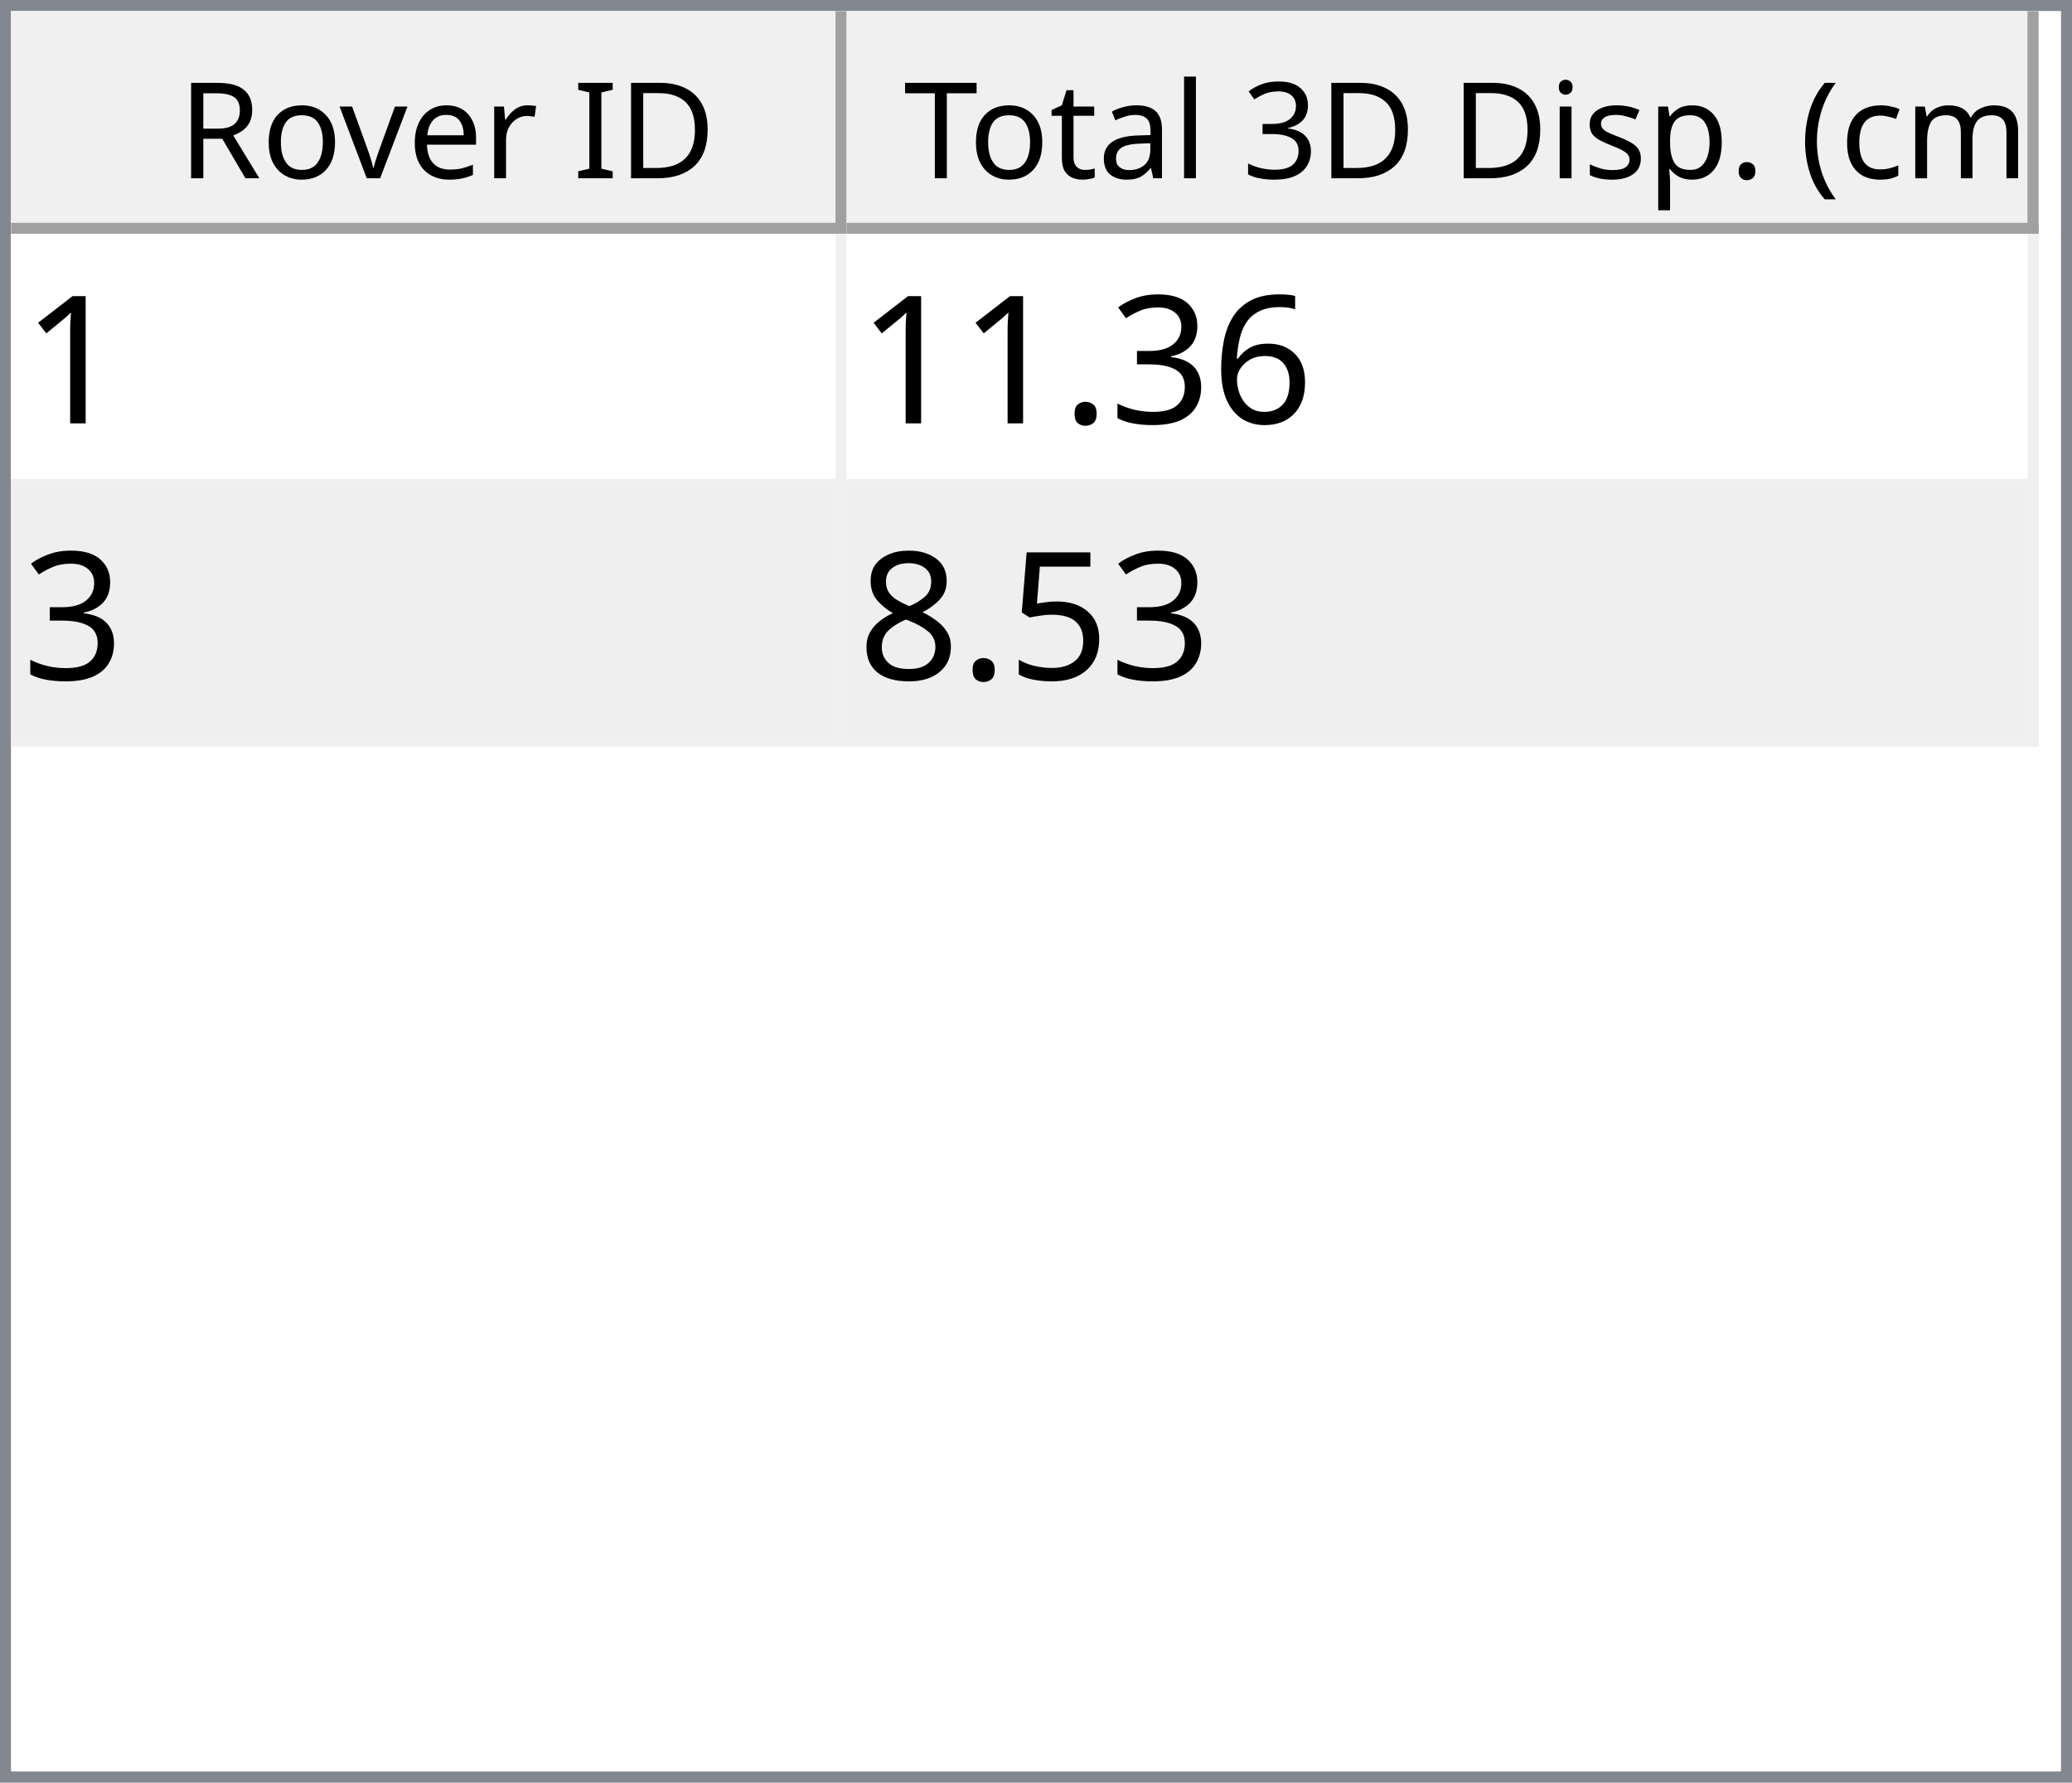
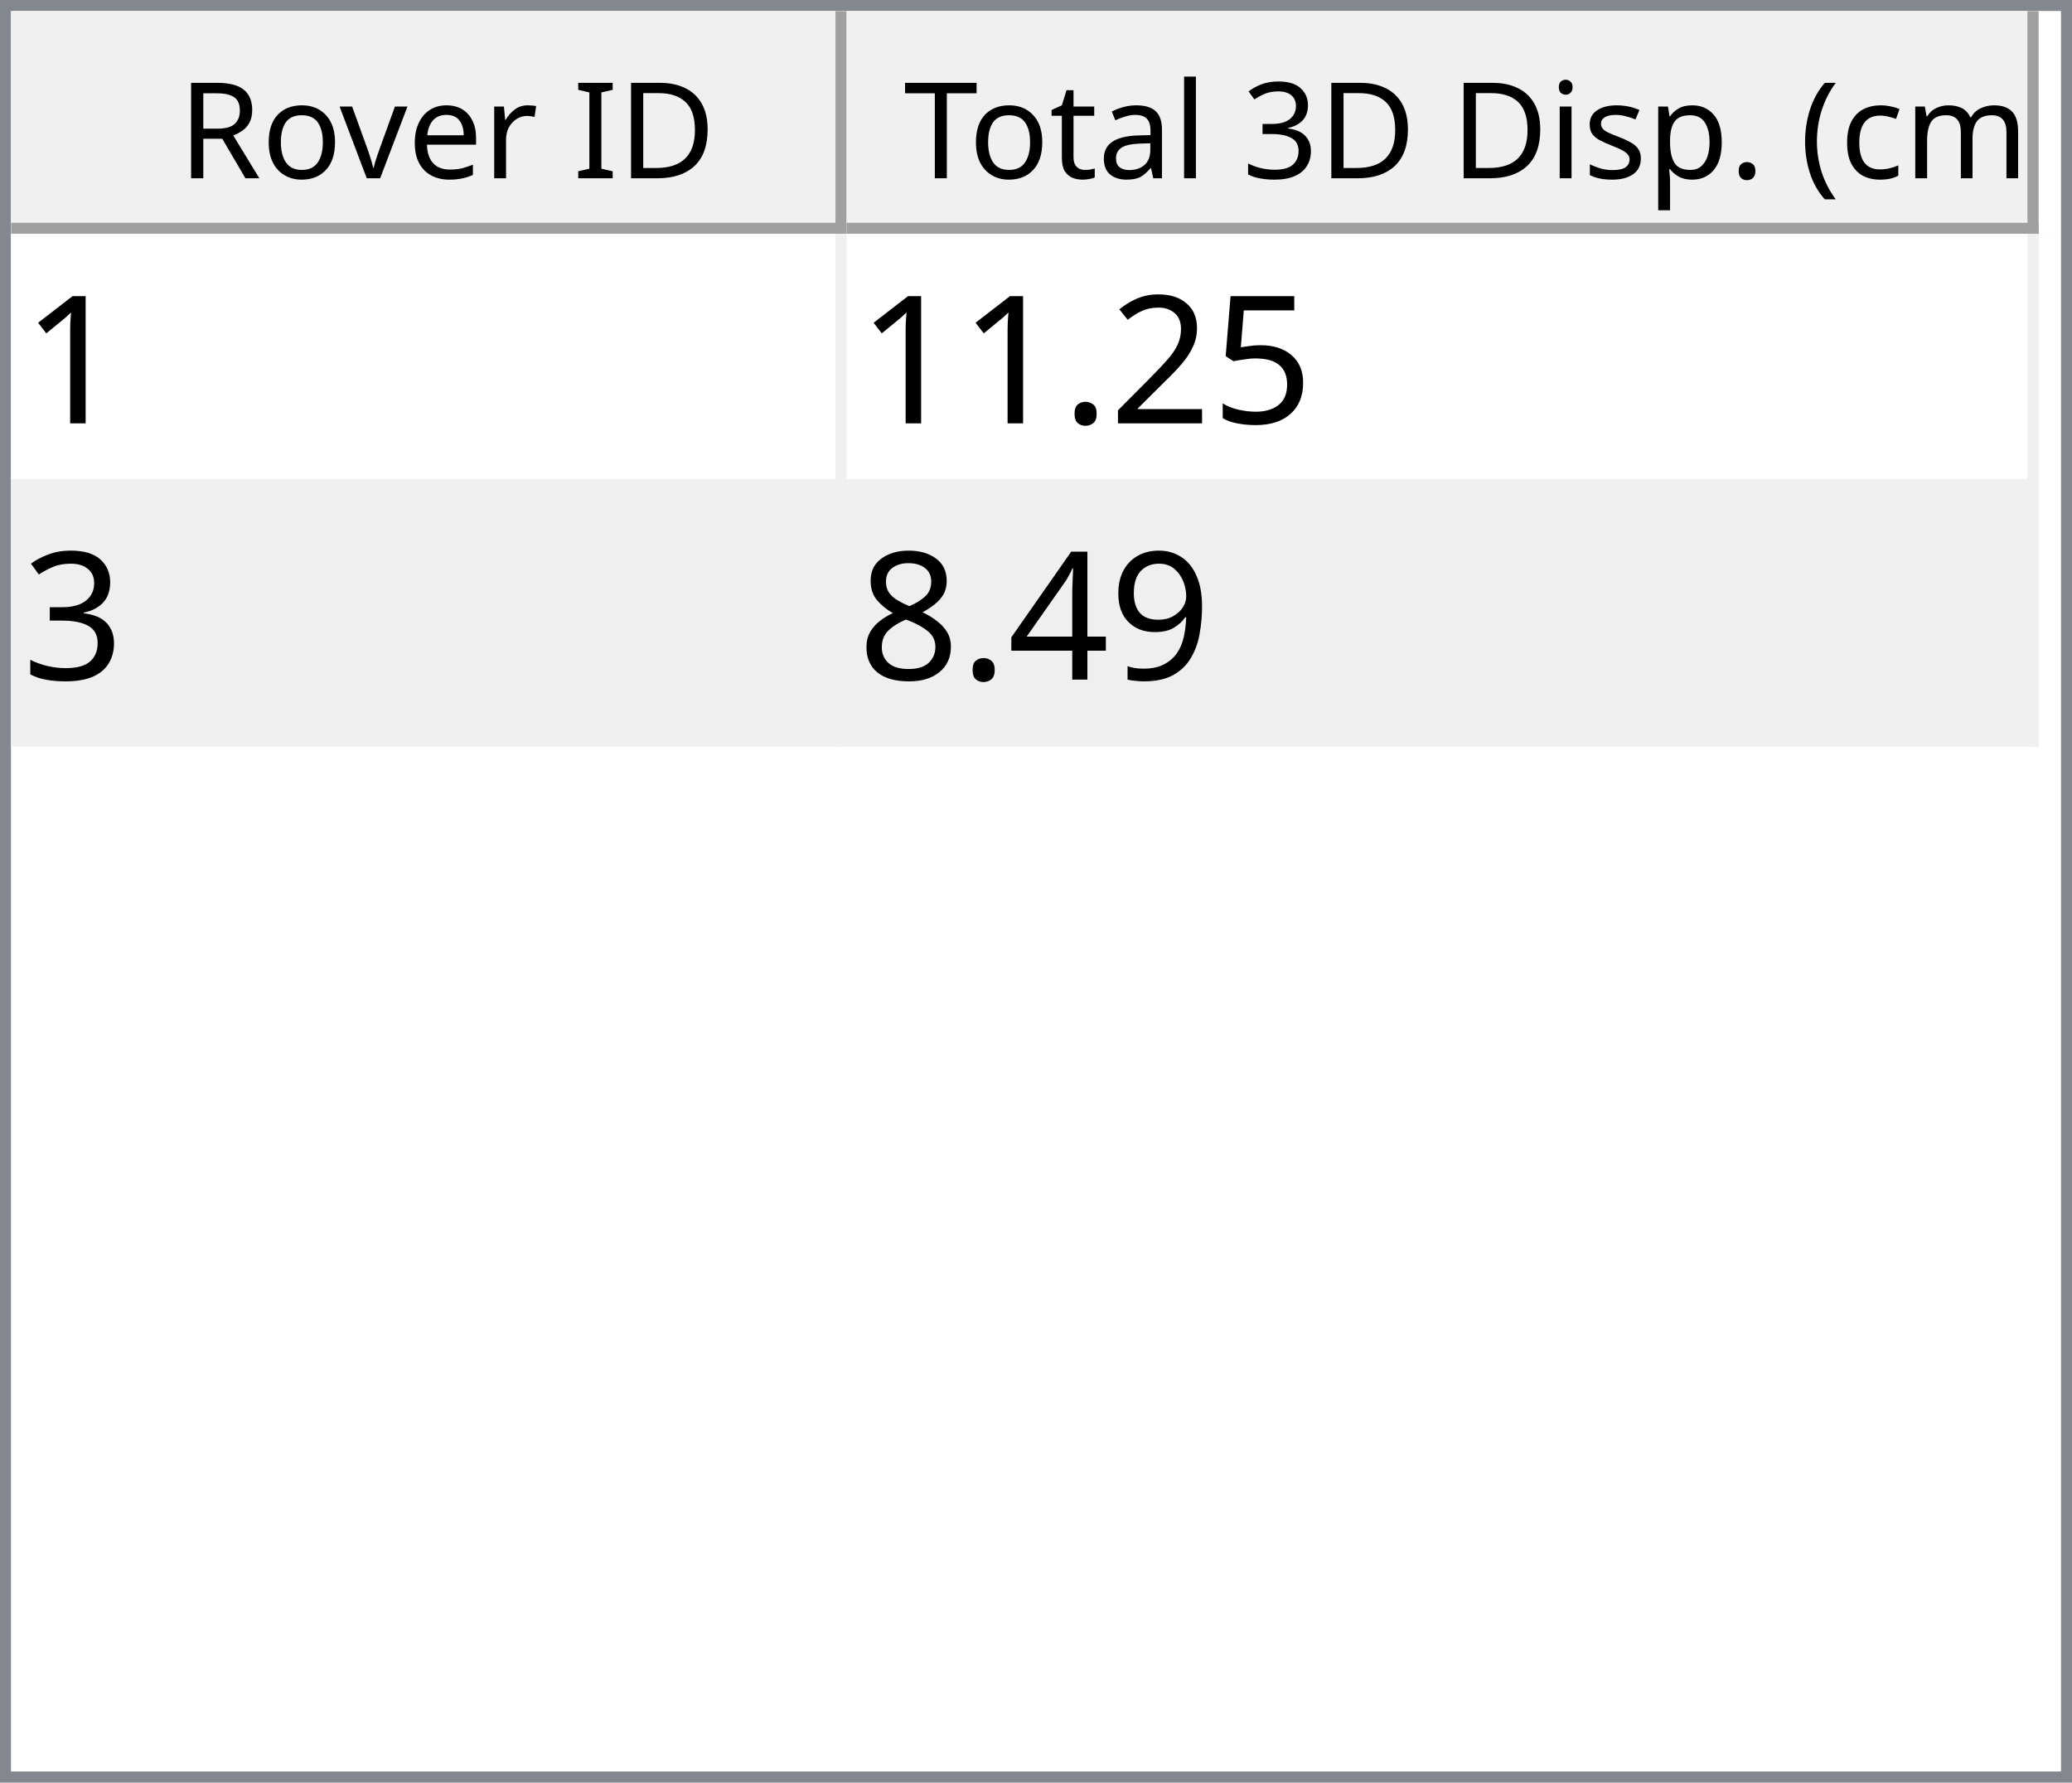
<svg xmlns="http://www.w3.org/2000/svg" style="fill-opacity:1; color-rendering:auto; color-interpolation:auto; text-rendering:auto; stroke:black; stroke-linecap:square; stroke-miterlimit:10; shape-rendering:auto; stroke-opacity:1; fill:black; stroke-dasharray:none; font-weight:normal; stroke-width:1; font-family:'Dialog'; font-style:normal; stroke-linejoin:miter; font-size:12px; stroke-dashoffset:0; image-rendering:auto;" width="186" height="160">
  <defs id="genericDefs" />
  <g>
    <defs id="defs1">
      <clipPath clipPathUnits="userSpaceOnUse" id="clipPath1">
        <path d="M0 0 L186 0 L186 160 L0 160 L0 0 Z" />
      </clipPath>
      <clipPath clipPathUnits="userSpaceOnUse" id="clipPath2">
        <path d="M0 0 L0 160 L186 160 L186 0 Z" />
      </clipPath>
      <clipPath clipPathUnits="userSpaceOnUse" id="clipPath3">
        <path d="M0 0 L0 20 L184 20 L184 0 Z" />
      </clipPath>
      <clipPath clipPathUnits="userSpaceOnUse" id="clipPath4">
        <path d="M0 0 L0 20 L75 20 L75 0 Z" />
      </clipPath>
      <clipPath clipPathUnits="userSpaceOnUse" id="clipPath5">
        <path d="M1 1 L1 19 L74 19 L74 1 Z" />
      </clipPath>
      <clipPath clipPathUnits="userSpaceOnUse" id="clipPath6">
        <path d="M0 0 L0 18 L73 18 L73 0 Z" />
      </clipPath>
      <clipPath clipPathUnits="userSpaceOnUse" id="clipPath7">
        <path d="M-0.5 -0.5 L-0.5 19.5 L74.5 19.5 L74.5 -0.5 Z" />
      </clipPath>
      <clipPath clipPathUnits="userSpaceOnUse" id="clipPath8">
        <path d="M0 0 L0 20 L107 20 L107 0 Z" />
      </clipPath>
      <clipPath clipPathUnits="userSpaceOnUse" id="clipPath9">
        <path d="M1 1 L1 19 L106 19 L106 1 Z" />
      </clipPath>
      <clipPath clipPathUnits="userSpaceOnUse" id="clipPath10">
        <path d="M0 0 L0 18 L105 18 L105 0 Z" />
      </clipPath>
      <clipPath clipPathUnits="userSpaceOnUse" id="clipPath11">
        <path d="M-0.5 -0.5 L-0.5 19.5 L106.5 19.5 L106.5 -0.5 Z" />
      </clipPath>
      <clipPath clipPathUnits="userSpaceOnUse" id="clipPath12">
        <path d="M0 0 L0 138 L184 138 L184 0 Z" />
      </clipPath>
      <clipPath clipPathUnits="userSpaceOnUse" id="clipPath13">
        <path d="M0 0 L0 46 L182 46 L182 0 Z" />
      </clipPath>
      <clipPath clipPathUnits="userSpaceOnUse" id="clipPath14">
        <path d="M-0.5 -0.5 L-0.5 45.5 L181.5 45.5 L181.5 -0.5 Z" />
      </clipPath>
      <clipPath clipPathUnits="userSpaceOnUse" id="clipPath15">
        <path d="M0 0 L0 22 L74 22 L74 0 Z" />
      </clipPath>
      <clipPath clipPathUnits="userSpaceOnUse" id="clipPath16">
        <path d="M0 0 L0 22 L106 22 L106 0 Z" />
      </clipPath>
      <font horiz-adv-x="64.551" id="font1">
        <font-face ascent="107.91" descent="25.098" units-per-em="100" style="font-style:normal; font-family:Segoe UI; font-weight:normal;" />
        <missing-glyph horiz-adv-x="64.551" d="M8.109 0 L8.109 68.266 L56.453 68.266 L56.453 0 L8.109 0 ZM15.328 7.234 L49.219 7.234 L49.219 61.031 L15.328 61.031 L15.328 7.234 Z" />
        <glyph unicode="D" horiz-adv-x="70.117" d="M9.188 0 L9.188 70.016 L28.516 70.016 Q65.531 70.016 65.531 35.891 Q65.531 19.672 55.25 9.836 Q44.969 0 27.734 0 L9.188 0 ZM17.391 62.594 L17.391 7.422 L27.828 7.422 Q41.609 7.422 49.273 14.797 Q56.938 22.172 56.938 35.688 Q56.938 62.594 28.328 62.594 L17.391 62.594 Z" />
        <glyph unicode="I" horiz-adv-x="26.611" d="M17.391 0 L9.188 0 L9.188 70.016 L17.391 70.016 L17.391 0 Z" />
        <glyph unicode=" " horiz-adv-x="27.393" d="" />
        <glyph unicode="r" horiz-adv-x="34.766" d="M34.188 41.891 Q32.078 43.5 28.125 43.5 Q23 43.5 19.555 38.672 Q16.109 33.844 16.109 25.484 L16.109 0 L8.109 0 L8.109 50 L16.109 50 L16.109 39.703 L16.312 39.703 Q18.016 44.969 21.531 47.922 Q25.047 50.875 29.391 50.875 Q32.516 50.875 34.188 50.203 L34.188 41.891 Z" />
        <glyph unicode="e" horiz-adv-x="52.295" d="M48.297 23 L12.984 23 Q13.188 14.656 17.484 10.109 Q21.781 5.562 29.297 5.562 Q37.75 5.562 44.828 11.141 L44.828 3.609 Q38.234 -1.172 27.391 -1.172 Q16.797 -1.172 10.742 5.641 Q4.688 12.453 4.688 24.812 Q4.688 36.469 11.305 43.82 Q17.922 51.172 27.734 51.172 Q37.547 51.172 42.922 44.828 Q48.297 38.484 48.297 27.203 L48.297 23 ZM40.094 29.781 Q40.047 36.719 36.75 40.578 Q33.453 44.438 27.594 44.438 Q21.922 44.438 17.969 40.383 Q14.016 36.328 13.094 29.781 L40.094 29.781 Z" />
        <glyph unicode="v" horiz-adv-x="47.9" d="M47.406 50 L27.484 0 L19.625 0 L0.688 50 L9.469 50 L22.172 13.672 Q23.578 9.672 23.922 6.688 L24.125 6.688 Q24.609 10.453 25.688 13.484 L38.969 50 L47.406 50 Z" />
        <glyph unicode="o" horiz-adv-x="58.594" d="M29 -1.172 Q17.922 -1.172 11.305 5.836 Q4.688 12.844 4.688 24.422 Q4.688 37.016 11.57 44.094 Q18.453 51.172 30.172 51.172 Q41.359 51.172 47.633 44.289 Q53.906 37.406 53.906 25.203 Q53.906 13.234 47.141 6.031 Q40.375 -1.172 29 -1.172 ZM29.594 44.438 Q21.875 44.438 17.383 39.188 Q12.891 33.938 12.891 24.703 Q12.891 15.828 17.43 10.695 Q21.969 5.562 29.594 5.562 Q37.359 5.562 41.531 10.594 Q45.703 15.625 45.703 24.906 Q45.703 34.281 41.531 39.359 Q37.359 44.438 29.594 44.438 Z" />
        <glyph unicode="R" horiz-adv-x="59.814" d="M59.375 0 L49.609 0 L37.891 19.625 Q36.281 22.359 34.766 24.289 Q33.25 26.219 31.664 27.438 Q30.078 28.656 28.25 29.219 Q26.422 29.781 24.125 29.781 L17.391 29.781 L17.391 0 L9.188 0 L9.188 70.016 L30.078 70.016 Q34.672 70.016 38.555 68.867 Q42.438 67.719 45.289 65.375 Q48.141 63.031 49.758 59.547 Q51.375 56.062 51.375 51.375 Q51.375 47.703 50.273 44.656 Q49.172 41.609 47.148 39.211 Q45.125 36.812 42.266 35.133 Q39.406 33.453 35.844 32.516 L35.844 32.328 Q37.594 31.547 38.891 30.547 Q40.188 29.547 41.359 28.18 Q42.531 26.812 43.68 25.078 Q44.828 23.344 46.234 21.047 L59.375 0 ZM17.391 62.594 L17.391 37.203 L28.516 37.203 Q31.594 37.203 34.203 38.133 Q36.812 39.062 38.719 40.797 Q40.625 42.531 41.703 45.047 Q42.781 47.562 42.781 50.688 Q42.781 56.297 39.141 59.445 Q35.5 62.594 28.609 62.594 L17.391 62.594 Z" />
        <glyph unicode=")" horiz-adv-x="30.176" d="M8.297 -15.922 L1.172 -15.922 Q16.406 2.344 16.406 26.812 Q16.406 51.469 1.078 70.016 L8.297 70.016 Q23.531 52.156 23.531 26.703 Q23.531 1.375 8.297 -15.922 Z" />
        <glyph unicode="m" horiz-adv-x="86.133" d="M79.109 0 L71.094 0 L71.094 28.719 Q71.094 37.016 68.531 40.727 Q65.969 44.438 59.906 44.438 Q54.781 44.438 51.195 39.75 Q47.609 35.062 47.609 28.516 L47.609 0 L39.594 0 L39.594 29.688 Q39.594 44.438 28.219 44.438 Q22.953 44.438 19.531 40.016 Q16.109 35.594 16.109 28.516 L16.109 0 L8.109 0 L8.109 50 L16.109 50 L16.109 42.094 L16.312 42.094 Q21.625 51.172 31.844 51.172 Q36.969 51.172 40.773 48.312 Q44.578 45.453 46 40.828 Q51.562 51.172 62.594 51.172 Q79.109 51.172 79.109 30.812 L79.109 0 Z" />
        <glyph unicode="c" horiz-adv-x="46.191" d="M42.188 2.297 Q36.422 -1.172 28.516 -1.172 Q17.828 -1.172 11.258 5.789 Q4.688 12.75 4.688 23.828 Q4.688 36.188 11.766 43.68 Q18.844 51.172 30.672 51.172 Q37.25 51.172 42.281 48.734 L42.281 40.531 Q36.719 44.438 30.375 44.438 Q22.703 44.438 17.797 38.945 Q12.891 33.453 12.891 24.516 Q12.891 15.719 17.508 10.641 Q22.125 5.562 29.891 5.562 Q36.422 5.562 42.188 9.906 L42.188 2.297 Z" />
        <glyph unicode="(" horiz-adv-x="30.176" d="M29.109 -15.922 L21.969 -15.922 Q6.844 1.375 6.844 26.703 Q6.844 52.156 21.969 70.016 L29.203 70.016 Q13.875 51.469 13.875 26.812 Q13.875 2.344 29.109 -15.922 Z" />
        <glyph unicode="." horiz-adv-x="21.68" d="M10.891 -1.078 Q8.641 -1.078 7.055 0.539 Q5.469 2.156 5.469 4.391 Q5.469 6.641 7.055 8.273 Q8.641 9.906 10.891 9.906 Q13.188 9.906 14.797 8.273 Q16.406 6.641 16.406 4.391 Q16.406 2.156 14.797 0.539 Q13.188 -1.078 10.891 -1.078 Z" />
        <glyph unicode="p" horiz-adv-x="58.789" d="M16.312 7.234 L16.109 7.234 L16.109 -23 L8.109 -23 L8.109 50 L16.109 50 L16.109 41.219 L16.312 41.219 Q22.219 51.172 33.594 51.172 Q43.266 51.172 48.688 44.461 Q54.109 37.75 54.109 26.469 Q54.109 13.922 48 6.375 Q41.891 -1.172 31.297 -1.172 Q21.578 -1.172 16.312 7.234 ZM16.109 27.391 L16.109 20.406 Q16.109 14.203 20.141 9.883 Q24.172 5.562 30.375 5.562 Q37.641 5.562 41.773 11.133 Q45.906 16.703 45.906 26.609 Q45.906 34.969 42.047 39.703 Q38.188 44.438 31.594 44.438 Q24.609 44.438 20.359 39.578 Q16.109 34.719 16.109 27.391 Z" />
        <glyph unicode="s" horiz-adv-x="42.432" d="M5.078 1.812 L5.078 10.406 Q11.625 5.562 19.484 5.562 Q30.031 5.562 30.031 12.594 Q30.031 14.594 29.125 15.992 Q28.219 17.391 26.68 18.461 Q25.141 19.531 23.07 20.383 Q21 21.234 18.609 22.172 Q15.281 23.484 12.766 24.828 Q10.25 26.172 8.57 27.859 Q6.891 29.547 6.031 31.695 Q5.172 33.844 5.172 36.719 Q5.172 40.234 6.789 42.945 Q8.406 45.656 11.086 47.484 Q13.766 49.312 17.211 50.242 Q20.656 51.172 24.312 51.172 Q30.812 51.172 35.938 48.922 L35.938 40.828 Q30.422 44.438 23.25 44.438 Q21 44.438 19.195 43.922 Q17.391 43.406 16.094 42.477 Q14.797 41.547 14.086 40.258 Q13.375 38.969 13.375 37.406 Q13.375 35.453 14.086 34.133 Q14.797 32.812 16.164 31.789 Q17.531 30.766 19.484 29.938 Q21.438 29.109 23.922 28.125 Q27.25 26.859 29.883 25.516 Q32.516 24.172 34.375 22.484 Q36.234 20.797 37.234 18.602 Q38.234 16.406 38.234 13.375 Q38.234 9.672 36.602 6.938 Q34.969 4.203 32.234 2.398 Q29.5 0.594 25.93 -0.289 Q22.359 -1.172 18.453 -1.172 Q10.75 -1.172 5.078 1.812 Z" />
        <glyph unicode="i" horiz-adv-x="24.219" d="M12.203 62.703 Q10.062 62.703 8.547 64.164 Q7.031 65.625 7.031 67.875 Q7.031 70.125 8.547 71.609 Q10.062 73.094 12.203 73.094 Q14.406 73.094 15.945 71.609 Q17.484 70.125 17.484 67.875 Q17.484 65.719 15.945 64.211 Q14.406 62.703 12.203 62.703 ZM16.109 0 L8.109 0 L8.109 50 L16.109 50 L16.109 0 Z" />
        <glyph unicode="3" horiz-adv-x="53.906" d="M46.531 19.828 Q46.531 15.094 44.75 11.211 Q42.969 7.328 39.719 4.57 Q36.469 1.812 31.93 0.297 Q27.391 -1.219 21.922 -1.219 Q11.922 -1.219 6 2.594 L6 11.188 Q13.094 5.609 22.219 5.609 Q25.875 5.609 28.828 6.539 Q31.781 7.469 33.906 9.227 Q36.031 10.984 37.18 13.477 Q38.328 15.969 38.328 19.094 Q38.328 32.812 18.797 32.812 L12.984 32.812 L12.984 39.594 L18.5 39.594 Q35.797 39.594 35.797 52.484 Q35.797 64.406 22.609 64.406 Q15.188 64.406 8.688 59.422 L8.688 67.188 Q15.375 71.188 24.609 71.188 Q29 71.188 32.57 69.969 Q36.141 68.75 38.68 66.555 Q41.219 64.359 42.609 61.281 Q44 58.203 44 54.5 Q44 40.672 30.031 36.719 L30.031 36.531 Q33.594 36.141 36.625 34.797 Q39.656 33.453 41.852 31.305 Q44.047 29.156 45.289 26.25 Q46.531 23.344 46.531 19.828 Z" />
        <glyph unicode="l" horiz-adv-x="24.219" d="M16.109 0 L8.109 0 L8.109 74.031 L16.109 74.031 L16.109 0 Z" />
        <glyph unicode="a" horiz-adv-x="50.879" d="M43.891 0 L35.891 0 L35.891 7.812 L35.688 7.812 Q30.469 -1.172 20.312 -1.172 Q12.844 -1.172 8.617 2.781 Q4.391 6.734 4.391 13.281 Q4.391 27.297 20.906 29.594 L35.891 31.688 Q35.891 44.438 25.594 44.438 Q16.547 44.438 9.281 38.281 L9.281 46.484 Q16.656 51.172 26.266 51.172 Q43.891 51.172 43.891 32.516 L43.891 0 ZM35.891 25.297 L23.828 23.641 Q18.266 22.859 15.43 20.875 Q12.594 18.891 12.594 13.875 Q12.594 10.203 15.211 7.883 Q17.828 5.562 22.172 5.562 Q28.125 5.562 32.008 9.742 Q35.891 13.922 35.891 20.312 L35.891 25.297 Z" />
        <glyph unicode="t" horiz-adv-x="33.887" d="M31.297 0.484 Q28.469 -1.078 23.828 -1.078 Q10.688 -1.078 10.688 13.578 L10.688 43.172 L2.094 43.172 L2.094 50 L10.688 50 L10.688 62.203 L18.703 64.797 L18.703 50 L31.297 50 L31.297 43.172 L18.703 43.172 L18.703 14.984 Q18.703 9.969 20.414 7.82 Q22.125 5.672 26.078 5.672 Q29.109 5.672 31.297 7.328 L31.297 0.484 Z" />
        <glyph unicode="T" horiz-adv-x="52.393" d="M50.594 62.594 L30.375 62.594 L30.375 0 L22.172 0 L22.172 62.594 L2 62.594 L2 70.016 L50.594 70.016 L50.594 62.594 Z" />
      </font>
      <font horiz-adv-x="75.0" id="font2">
        <font-face ascent="100.537" descent="21.973" units-per-em="100" style="font-style:normal; font-family:sans-serif; font-weight:normal;" />
        <missing-glyph horiz-adv-x="75.0" d="M12.5 0 L12.5 62.5 L62.5 62.5 L62.5 0 L12.5 0 ZM14.062 1.562 L60.938 1.562 L60.938 60.938 L14.062 60.938 L14.062 1.562 Z" />
        <glyph unicode="1" horiz-adv-x="55.615" d="M37.25 0 L28.469 0 L28.469 56 Q25.297 52.984 20.141 49.953 Q14.984 46.922 10.891 45.406 L10.891 53.906 Q18.266 57.375 23.781 62.305 Q29.297 67.234 31.594 71.875 L37.25 71.875 L37.25 0 Z" />
-         <glyph unicode="6" horiz-adv-x="55.615" d="M49.75 54.047 L41.016 53.375 Q39.844 58.547 37.703 60.891 Q34.125 64.656 28.906 64.656 Q24.703 64.656 21.531 62.312 Q17.391 59.281 14.992 53.469 Q12.594 47.656 12.5 36.922 Q15.672 41.75 20.266 44.094 Q24.859 46.438 29.891 46.438 Q38.672 46.438 44.852 39.969 Q51.031 33.5 51.031 23.25 Q51.031 16.5 48.125 10.719 Q45.219 4.938 40.141 1.859 Q35.062 -1.219 28.609 -1.219 Q17.625 -1.219 10.695 6.859 Q3.766 14.938 3.766 33.5 Q3.766 54.25 11.422 63.672 Q18.109 71.875 29.438 71.875 Q37.891 71.875 43.289 67.141 Q48.688 62.406 49.75 54.047 ZM13.875 23.188 Q13.875 18.656 15.797 14.508 Q17.719 10.359 21.188 8.18 Q24.656 6 28.469 6 Q34.031 6 38.039 10.492 Q42.047 14.984 42.047 22.703 Q42.047 30.125 38.086 34.398 Q34.125 38.672 28.125 38.672 Q22.172 38.672 18.023 34.398 Q13.875 30.125 13.875 23.188 Z" />
+         <glyph unicode="5" horiz-adv-x="55.615" d="M4.156 18.75 L13.375 19.531 Q14.406 12.797 18.141 9.398 Q21.875 6 27.156 6 Q33.5 6 37.891 10.789 Q42.281 15.578 42.281 23.484 Q42.281 31 38.062 35.352 Q33.844 39.703 27 39.703 Q22.75 39.703 19.336 37.773 Q15.922 35.844 13.969 32.766 L5.719 33.844 L12.641 70.609 L48.25 70.609 L48.25 62.203 L19.672 62.203 L15.828 42.969 Q22.266 47.469 29.344 47.469 Q38.719 47.469 45.164 40.969 Q51.609 34.469 51.609 24.266 Q51.609 14.547 45.953 7.469 Q39.062 -1.219 27.156 -1.219 Q17.391 -1.219 11.211 4.25 Q5.031 9.719 4.156 18.75 Z" />
+         <glyph unicode="2" horiz-adv-x="55.615" d="M50.344 8.453 L50.344 0 L3.031 0 Q2.938 3.172 4.047 6.109 Q5.859 10.938 9.836 15.625 Q13.812 20.312 21.344 26.469 Q33.016 36.031 37.117 41.625 Q41.219 47.219 41.219 52.203 Q41.219 57.422 37.477 61.008 Q33.734 64.594 27.734 64.594 Q21.391 64.594 17.578 60.789 Q13.766 56.984 13.719 50.25 L4.688 51.172 Q5.609 61.281 11.664 66.578 Q17.719 71.875 27.938 71.875 Q38.234 71.875 44.242 66.164 Q50.25 60.453 50.25 52 Q50.25 47.703 48.492 43.555 Q46.734 39.406 42.656 34.812 Q38.578 30.219 29.109 22.219 Q21.188 15.578 18.945 13.211 Q16.703 10.844 15.234 8.453 L50.344 8.453 Z" />
+         <glyph unicode="." horiz-adv-x="27.783" d="M9.078 0 L9.078 10.016 L19.094 10.016 L19.094 0 L9.078 0 Z" />
        <glyph unicode="3" horiz-adv-x="55.615" d="M4.203 18.891 L12.984 20.062 Q14.5 12.594 18.141 9.297 Q21.781 6 27 6 Q33.203 6 37.477 10.297 Q41.75 14.594 41.75 20.953 Q41.75 27 37.797 30.93 Q33.844 34.859 27.734 34.859 Q25.25 34.859 21.531 33.891 L22.516 41.609 Q23.391 41.5 23.922 41.5 Q29.547 41.5 34.039 44.43 Q38.531 47.359 38.531 53.469 Q38.531 58.297 35.258 61.477 Q31.984 64.656 26.812 64.656 Q21.688 64.656 18.266 61.43 Q14.844 58.203 13.875 51.766 L5.078 53.328 Q6.688 62.156 12.398 67.016 Q18.109 71.875 26.609 71.875 Q32.469 71.875 37.398 69.359 Q42.328 66.844 44.945 62.5 Q47.562 58.156 47.562 53.266 Q47.562 48.641 45.07 44.828 Q42.578 41.016 37.703 38.766 Q44.047 37.312 47.562 32.695 Q51.078 28.078 51.078 21.141 Q51.078 11.766 44.242 5.25 Q37.406 -1.266 26.953 -1.266 Q17.531 -1.266 11.305 4.352 Q5.078 9.969 4.203 18.891 Z" />
-         <glyph unicode="." horiz-adv-x="27.783" d="M9.078 0 L9.078 10.016 L19.094 10.016 L19.094 0 L9.078 0 Z" />
-         <glyph unicode="5" horiz-adv-x="55.615" d="M4.156 18.75 L13.375 19.531 Q14.406 12.797 18.141 9.398 Q21.875 6 27.156 6 Q33.5 6 37.891 10.789 Q42.281 15.578 42.281 23.484 Q42.281 31 38.062 35.352 Q33.844 39.703 27 39.703 Q22.75 39.703 19.336 37.773 Q15.922 35.844 13.969 32.766 L5.719 33.844 L12.641 70.609 L48.25 70.609 L48.25 62.203 L19.672 62.203 L15.828 42.969 Q22.266 47.469 29.344 47.469 Q38.719 47.469 45.164 40.969 Q51.609 34.469 51.609 24.266 Q51.609 14.547 45.953 7.469 Q39.062 -1.219 27.156 -1.219 Q17.391 -1.219 11.211 4.25 Q5.031 9.719 4.156 18.75 Z" />
+         <glyph unicode="9" horiz-adv-x="55.615" d="M5.469 16.547 L13.922 17.328 Q14.984 11.375 18.016 8.688 Q21.047 6 25.781 6 Q29.828 6 32.883 7.859 Q35.938 9.719 37.891 12.82 Q39.844 15.922 41.164 21.195 Q42.484 26.469 42.484 31.938 Q42.484 32.516 42.438 33.688 Q39.797 29.5 35.234 26.883 Q30.672 24.266 25.344 24.266 Q16.453 24.266 10.305 30.711 Q4.156 37.156 4.156 47.703 Q4.156 58.594 10.578 65.234 Q17 71.875 26.656 71.875 Q33.641 71.875 39.43 68.117 Q45.219 64.359 48.219 57.398 Q51.219 50.438 51.219 37.25 Q51.219 23.531 48.242 15.406 Q45.266 7.281 39.383 3.031 Q33.5 -1.219 25.594 -1.219 Q17.188 -1.219 11.867 3.445 Q6.547 8.109 5.469 16.547 ZM41.453 48.141 Q41.453 55.719 37.43 60.156 Q33.406 64.594 27.734 64.594 Q21.875 64.594 17.531 59.812 Q13.188 55.031 13.188 47.406 Q13.188 40.578 17.312 36.305 Q21.438 32.031 27.484 32.031 Q33.594 32.031 37.523 36.305 Q41.453 40.578 41.453 48.141 Z" />
+         <glyph unicode="4" horiz-adv-x="55.615" d="M32.328 0 L32.328 17.141 L1.266 17.141 L1.266 25.203 L33.938 71.578 L41.109 71.578 L41.109 25.203 L50.781 25.203 L50.781 17.141 L41.109 17.141 L41.109 0 L32.328 0 ZM32.328 25.203 L32.328 57.469 L9.906 25.203 L32.328 25.203 Z" />
        <glyph unicode="8" horiz-adv-x="55.615" d="M17.672 38.812 Q12.203 40.828 9.57 44.539 Q6.938 48.25 6.938 53.422 Q6.938 61.234 12.555 66.555 Q18.172 71.875 27.484 71.875 Q36.859 71.875 42.578 66.43 Q48.297 60.984 48.297 53.172 Q48.297 48.188 45.68 44.508 Q43.062 40.828 37.75 38.812 Q44.344 36.672 47.781 31.883 Q51.219 27.094 51.219 20.453 Q51.219 11.281 44.727 5.031 Q38.234 -1.219 27.641 -1.219 Q17.047 -1.219 10.547 5.055 Q4.047 11.328 4.047 20.703 Q4.047 27.688 7.594 32.398 Q11.141 37.109 17.672 38.812 ZM15.922 53.719 Q15.922 48.641 19.195 45.414 Q22.469 42.188 27.688 42.188 Q32.766 42.188 36.016 45.383 Q39.266 48.578 39.266 53.219 Q39.266 58.062 35.914 61.359 Q32.562 64.656 27.594 64.656 Q22.562 64.656 19.242 61.43 Q15.922 58.203 15.922 53.719 ZM13.094 20.656 Q13.094 16.891 14.875 13.375 Q16.656 9.859 20.172 7.93 Q23.688 6 27.734 6 Q34.031 6 38.133 10.055 Q42.234 14.109 42.234 20.359 Q42.234 26.703 38.016 30.859 Q33.797 35.016 27.438 35.016 Q21.234 35.016 17.164 30.914 Q13.094 26.812 13.094 20.656 Z" />
      </font>
    </defs>
    <g style="fill:white; stroke:white;">
      <rect x="0" y="0" width="186" style="clip-path:url(#clipPath1); stroke:none;" height="160" />
    </g>
    <g style="fill:white; text-rendering:optimizeSpeed; color-rendering:optimizeSpeed; image-rendering:optimizeSpeed; shape-rendering:crispEdges; stroke:white; color-interpolation:sRGB;">
      <rect x="0" width="186" height="160" y="0" style="stroke:none;" />
      <path style="stroke:none;" d="M0 160 L186 160 L186 0 L0 0 Z" />
    </g>
    <g style="fill:rgb(240,240,240); font-family:'Segoe UI'; stroke:rgb(240,240,240);">
      <rect x="0" y="0" width="186" style="clip-path:url(#clipPath2); stroke:none;" height="160" />
    </g>
    <g style="fill:rgb(130,135,144); font-family:'Segoe UI'; stroke:rgb(130,135,144);">
      <path d="M0 0 L186 0 L186 160 L0 160 L0 0 ZM1 1 L185 1 L185 159 L1 159 L1 1 Z" style="fill-rule:evenodd; clip-path:url(#clipPath2); stroke:none;" />
    </g>
    <g style="fill:white; font-family:'Segoe UI'; stroke:white;" transform="translate(1,1)">
      <rect x="0" y="0" width="184" style="clip-path:url(#clipPath3); stroke:none;" height="20" />
    </g>
    <g style="fill:rgb(240,240,240); font-family:'Segoe UI'; stroke:rgb(240,240,240);" transform="translate(1,1)">
      <rect x="0" y="0" width="75" style="clip-path:url(#clipPath4); stroke:none;" height="20" />
    </g>
    <g style="font-family:'Segoe UI';" transform="translate(2,2)">
      <text x="14" xml:space="preserve" y="14" style="clip-path:url(#clipPath6); stroke:none;">Rover ID</text>
    </g>
    <g style="fill:rgb(160,160,160); font-family:'Segoe UI'; stroke:rgb(160,160,160); stroke-linejoin:bevel;" transform="translate(1.5,1.5)">
      <line x1="74" x2="74" y1="0" style="fill:none; clip-path:url(#clipPath7);" y2="19" />
    </g>
    <g style="fill:rgb(160,160,160); font-family:'Segoe UI'; stroke:rgb(160,160,160); stroke-linejoin:bevel;" transform="matrix(1,0,0,1,1,1) translate(0.5,0.5)">
      <line x1="0" x2="74" y1="19" style="fill:none; clip-path:url(#clipPath7);" y2="19" />
    </g>
    <g style="fill:rgb(240,240,240); font-family:'Segoe UI'; stroke:rgb(240,240,240);" transform="translate(76,1)">
      <rect x="0" y="0" width="107" style="clip-path:url(#clipPath8); stroke:none;" height="20" />
    </g>
    <g style="font-family:'Segoe UI';" transform="translate(77,2)">
      <text x="1" xml:space="preserve" y="14" style="clip-path:url(#clipPath10); stroke:none;"> Total 3D Disp. (cm)</text>
    </g>
    <g style="fill:rgb(160,160,160); font-family:'Segoe UI'; stroke:rgb(160,160,160); stroke-linejoin:bevel;" transform="translate(76.5,1.5)">
      <line x1="106" x2="106" y1="0" style="fill:none; clip-path:url(#clipPath11);" y2="19" />
    </g>
    <g style="fill:rgb(160,160,160); font-family:'Segoe UI'; stroke:rgb(160,160,160); stroke-linejoin:bevel;" transform="matrix(1,0,0,1,76,1) translate(0.5,0.5)">
      <line x1="0" x2="106" y1="19" style="fill:none; clip-path:url(#clipPath11);" y2="19" />
    </g>
    <g style="fill:white; font-family:'Segoe UI'; stroke:white;" transform="translate(1,21)">
      <rect x="0" y="0" width="184" style="clip-path:url(#clipPath12); stroke:none;" height="138" />
    </g>
    <g style="fill:rgb(240,240,240); font-size:16px; font-family:sans-serif; stroke:rgb(240,240,240);" transform="translate(1,21)">
      <rect x="0" y="0" width="182" style="clip-path:url(#clipPath13); stroke:none;" height="46" />
      <line transform="translate(0.5,0.5)" x1="0" x2="181" y1="22" style="clip-path:url(#clipPath14); fill:none; stroke-linejoin:bevel;" y2="22" />
    </g>
    <g transform="matrix(1,0,0,1,1,21) translate(0.5,0.5)" style="fill:rgb(240,240,240); font-size:16px; font-family:sans-serif; stroke:rgb(240,240,240); stroke-linejoin:bevel;">
      <line x1="0" x2="181" y1="45" style="fill:none; clip-path:url(#clipPath14);" y2="45" />
    </g>
    <g transform="matrix(1,0,0,1,1,21) translate(0.5,0.5)" style="fill:rgb(240,240,240); font-size:16px; font-family:sans-serif; stroke:rgb(240,240,240); stroke-linejoin:bevel;">
      <line x1="74" x2="74" y1="0" style="fill:none; clip-path:url(#clipPath14);" y2="45" />
    </g>
    <g transform="matrix(1,0,0,1,1,21) translate(0.5,0.5)" style="fill:rgb(240,240,240); font-size:16px; font-family:sans-serif; stroke:rgb(240,240,240); stroke-linejoin:bevel;">
      <line x1="181" x2="181" y1="0" style="fill:none; clip-path:url(#clipPath14);" y2="45" />
    </g>
    <g style="fill:white; font-size:16px; font-family:sans-serif; stroke:white;" transform="matrix(1,0,0,1,1,21)">
      <rect x="0" y="0" width="74" style="clip-path:url(#clipPath15); stroke:none;" height="22" />
      <text x="1" y="17" style="fill:black; clip-path:url(#clipPath15); stroke:none;" xml:space="preserve">1</text>
    </g>
    <g style="fill:white; font-size:16px; font-family:sans-serif; stroke:white;" transform="matrix(1,0,0,1,1,21) translate(75,0)">
      <rect x="0" y="0" width="106" style="clip-path:url(#clipPath16); stroke:none;" height="22" />
-       <text x="1" y="17" style="fill:black; clip-path:url(#clipPath16); stroke:none;" xml:space="preserve">11.36</text>
+       <text x="1" y="17" style="fill:black; clip-path:url(#clipPath16); stroke:none;" xml:space="preserve">11.25</text>
    </g>
    <g style="fill:rgb(239,239,239); font-size:16px; font-family:sans-serif; stroke:rgb(239,239,239);" transform="matrix(1,0,0,1,1,21) translate(0,23)">
      <rect x="0" y="0" width="74" style="clip-path:url(#clipPath15); stroke:none;" height="22" />
      <text x="1" y="17" style="fill:black; clip-path:url(#clipPath15); stroke:none;" xml:space="preserve">3</text>
    </g>
    <g style="fill:rgb(239,239,239); font-size:16px; font-family:sans-serif; stroke:rgb(239,239,239);" transform="matrix(1,0,0,1,1,21) translate(75,23)">
      <rect x="0" y="0" width="106" style="clip-path:url(#clipPath16); stroke:none;" height="22" />
-       <text x="1" y="17" style="fill:black; clip-path:url(#clipPath16); stroke:none;" xml:space="preserve">8.53</text>
+       <text x="1" y="17" style="fill:black; clip-path:url(#clipPath16); stroke:none;" xml:space="preserve">8.49</text>
    </g>
  </g>
</svg>
